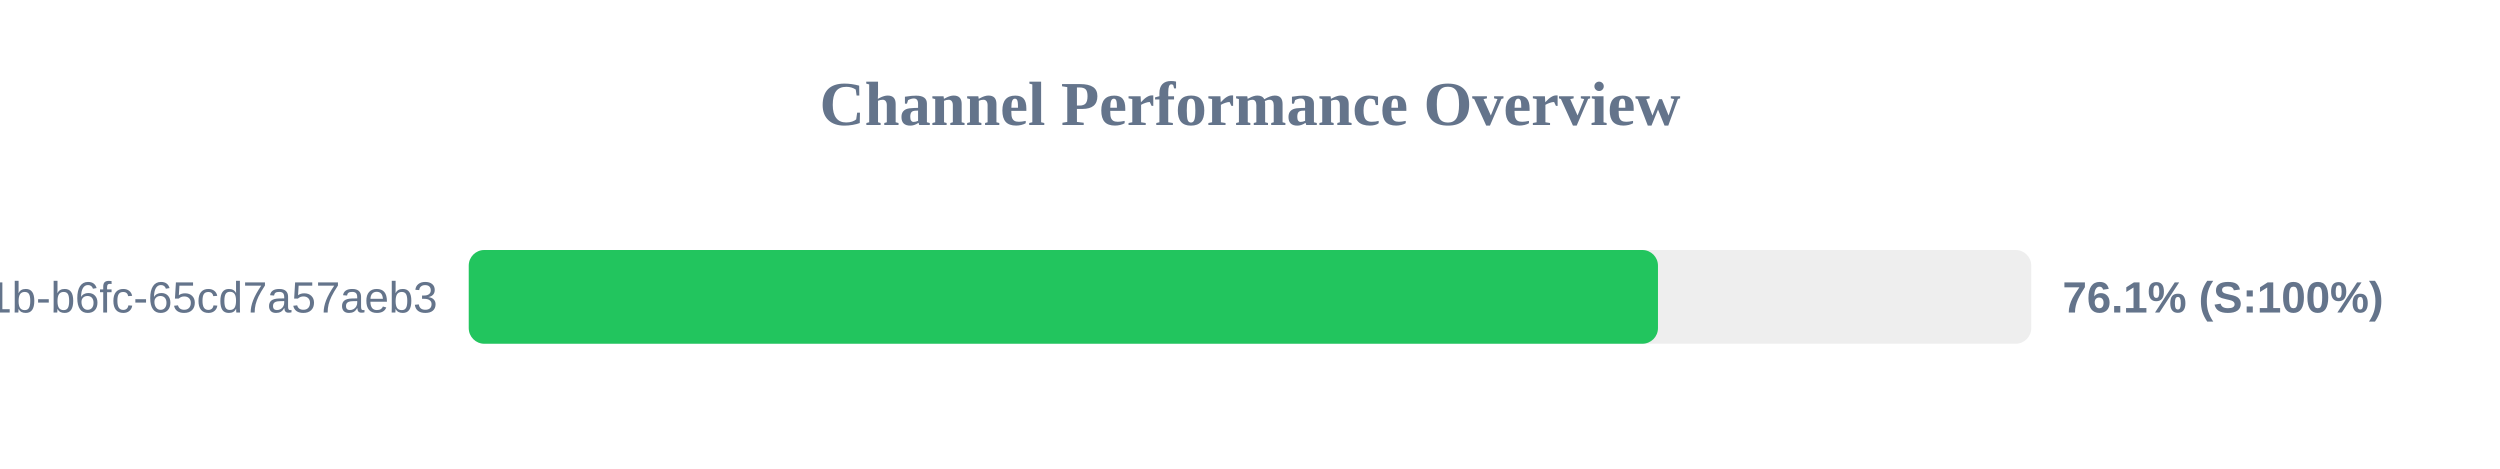
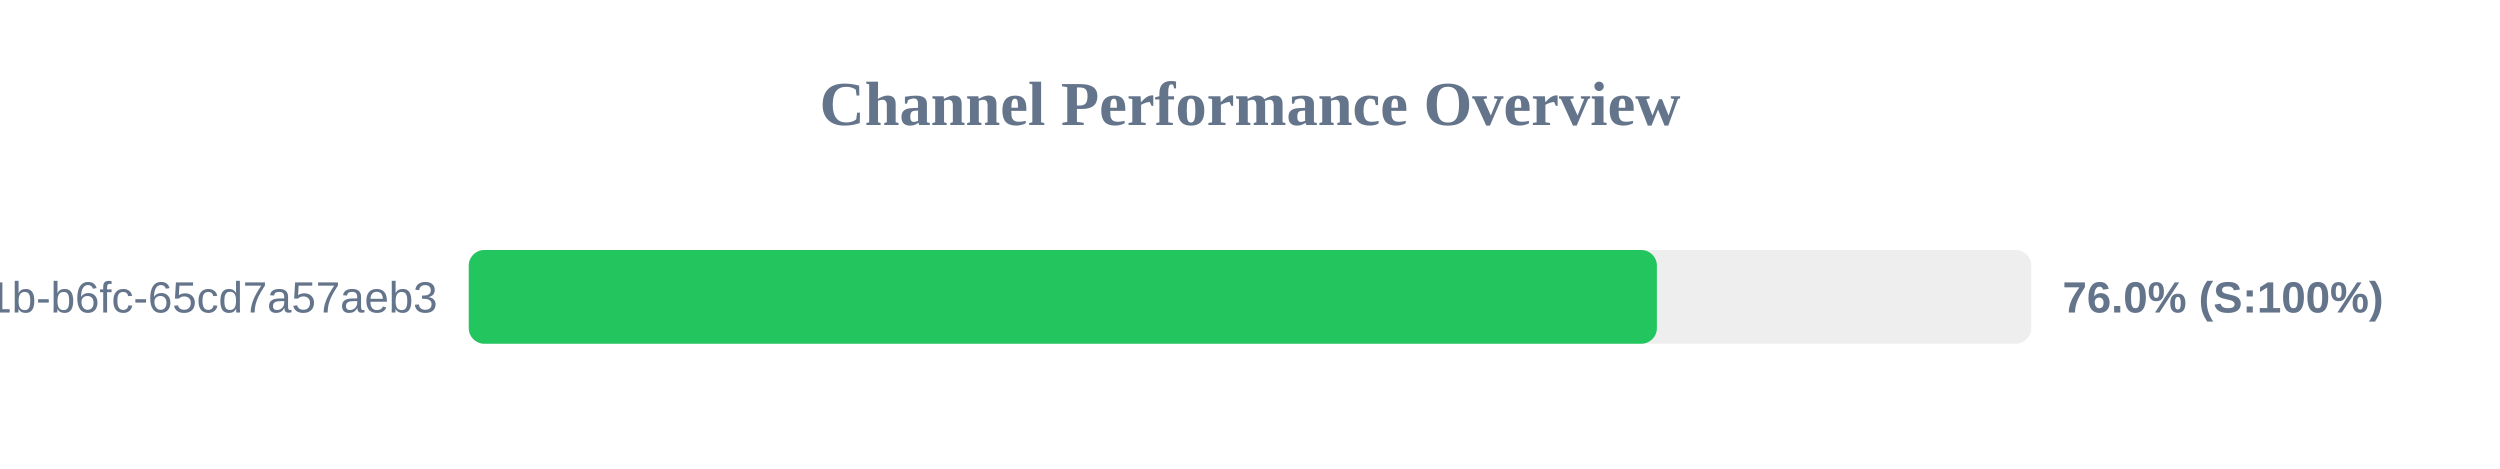
<svg xmlns="http://www.w3.org/2000/svg" width="800" height="150" version="1.1">
  <style>
        .row { font: 14px Arial; fill: #64748b; }
        .score { font: bold 14px Arial; fill: #64748b; }
    </style>
  <text x="400" y="40" text-anchor="middle" font-size="20px" font-weight="bold" fill="#64748b">Channel Performance Overview</text>
  <rect x="150" y="80" width="500" height="30" fill="#eee" rx="5" />
-   <rect x="150" y="80" width="380.55" height="30" fill="#22c55e" rx="5" />
+   <rect x="150" y="80" width="380.2" height="30" fill="#22c55e" rx="5" />
  <text x="140" y="100" text-anchor="end" class="row">?uuid=9c859345-959f-491b-b6fc-65cd7a57aeb3</text>
-   <text x="660" y="100" text-anchor="start" class="score">76.1% (S:100%)</text>
+   <text x="660" y="100" text-anchor="start" class="score">76.0% (S:100%)</text>
</svg>
